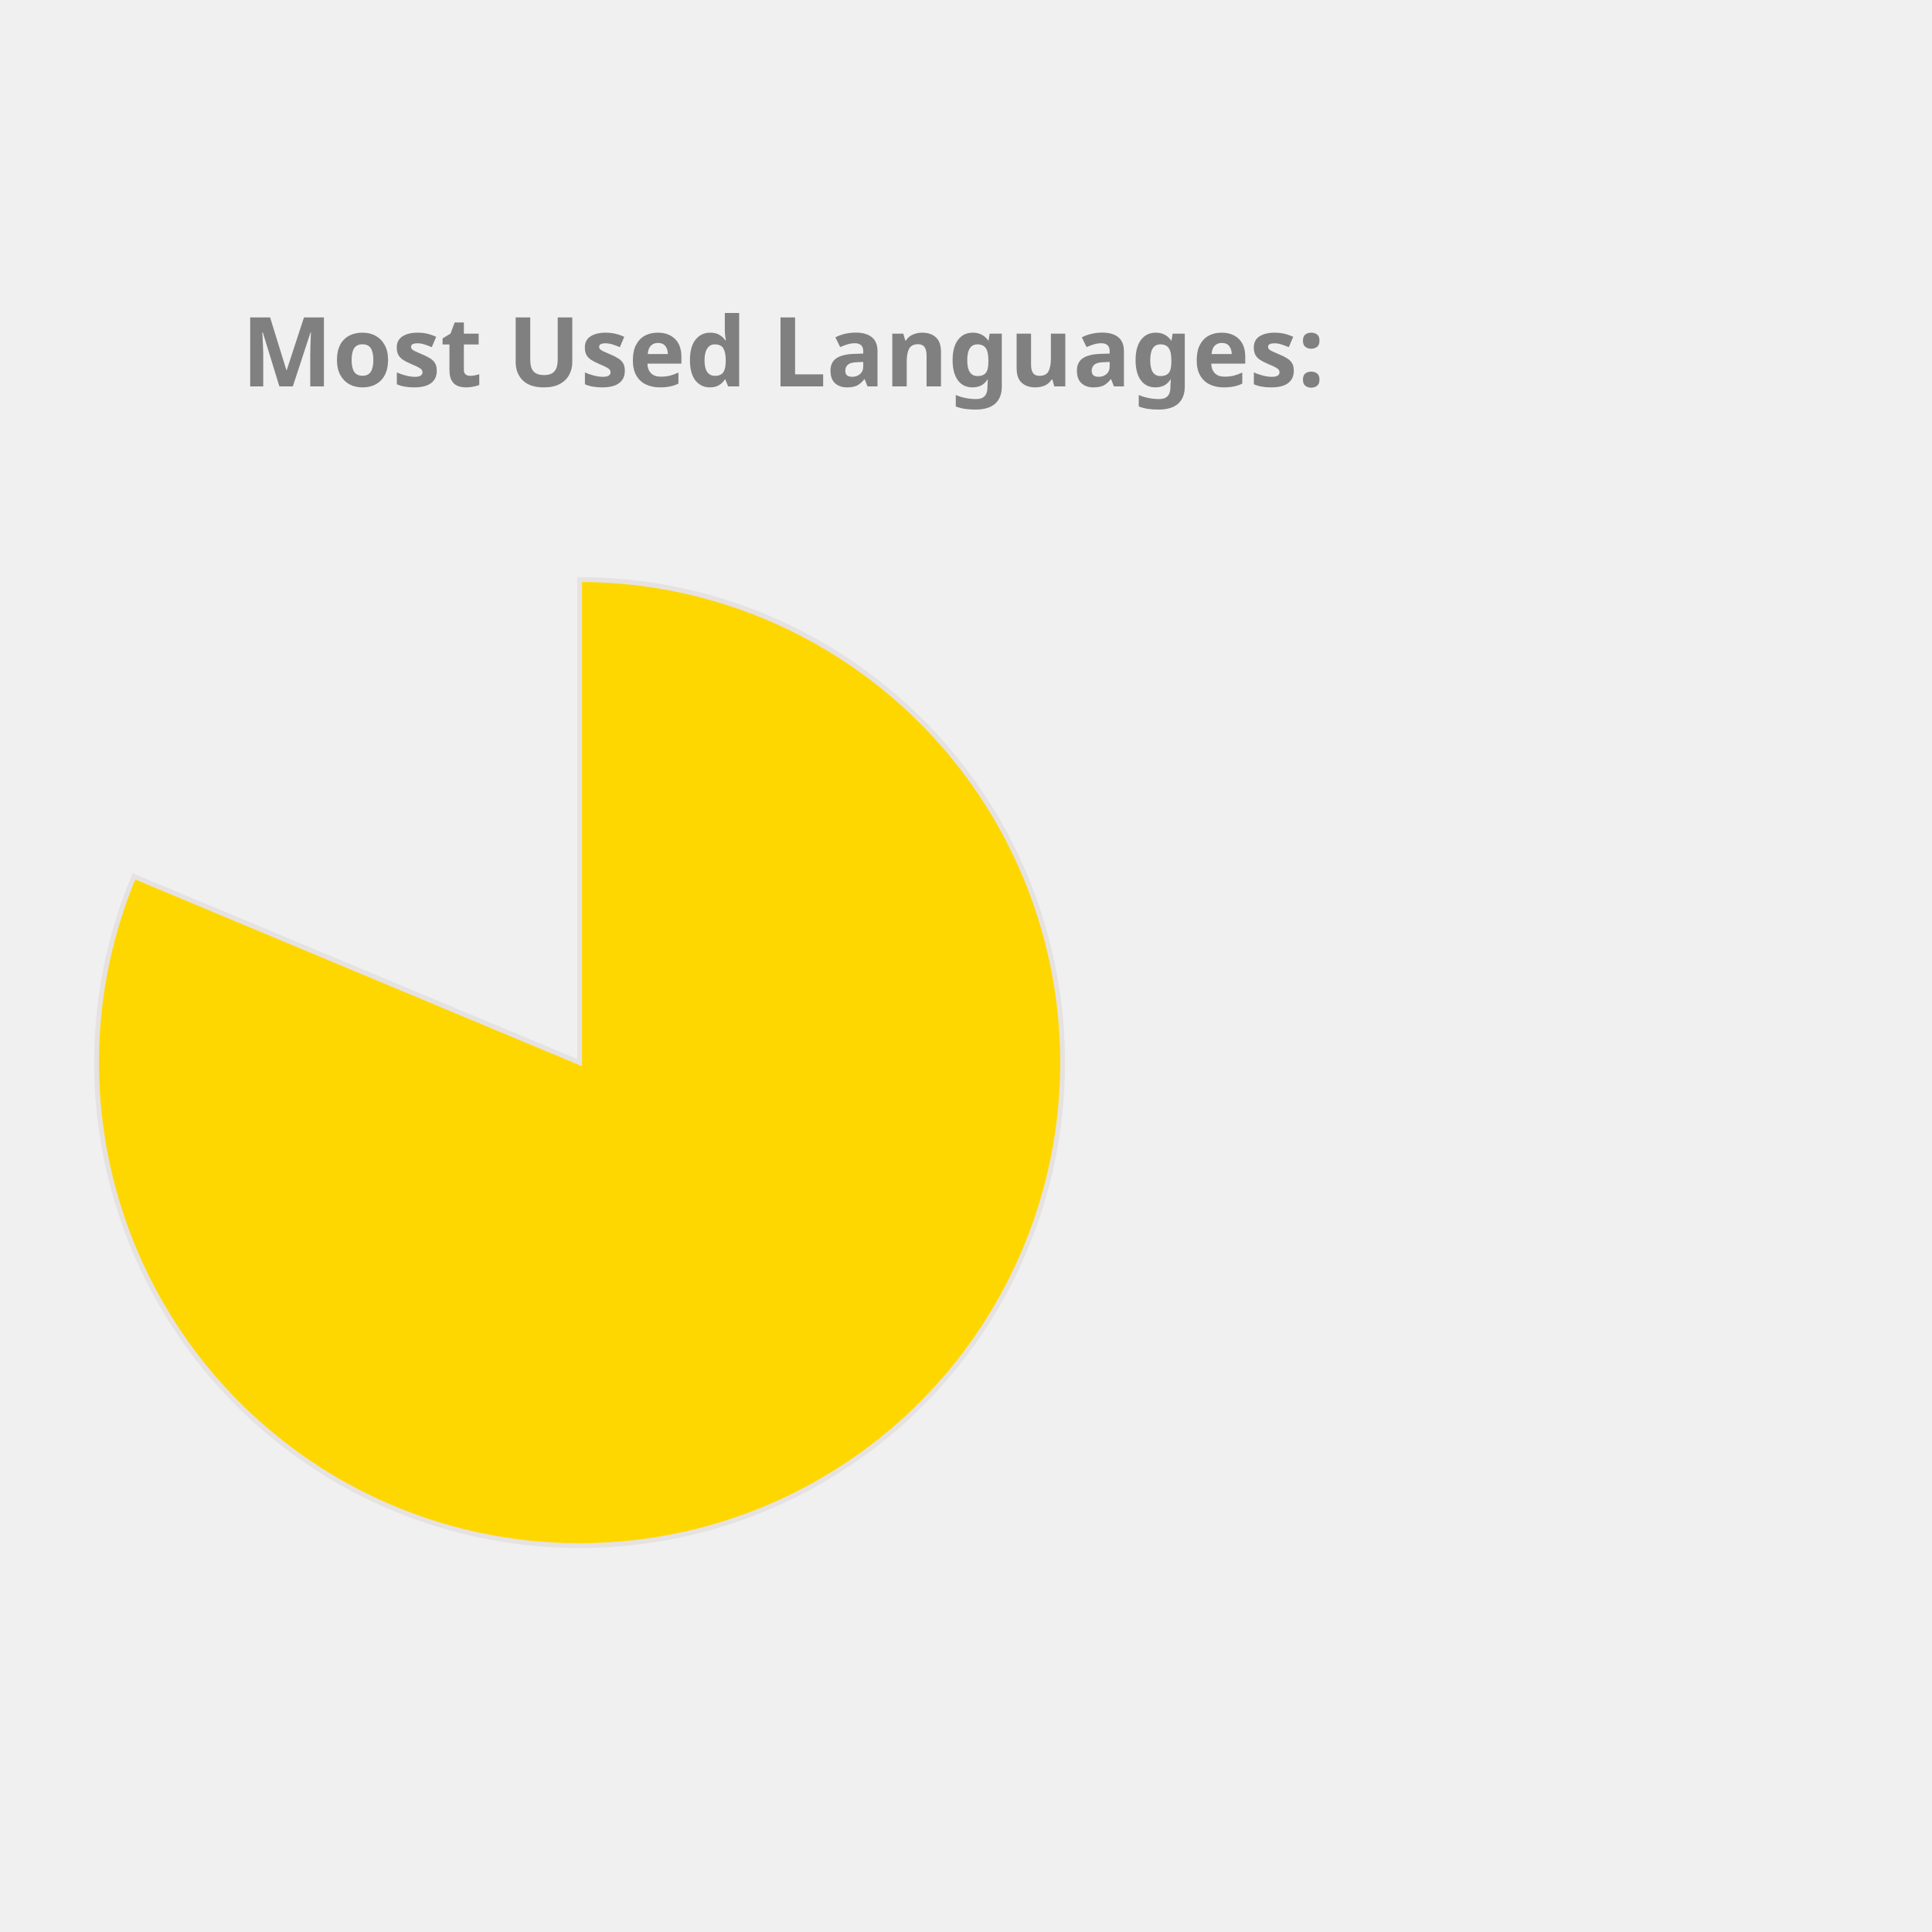
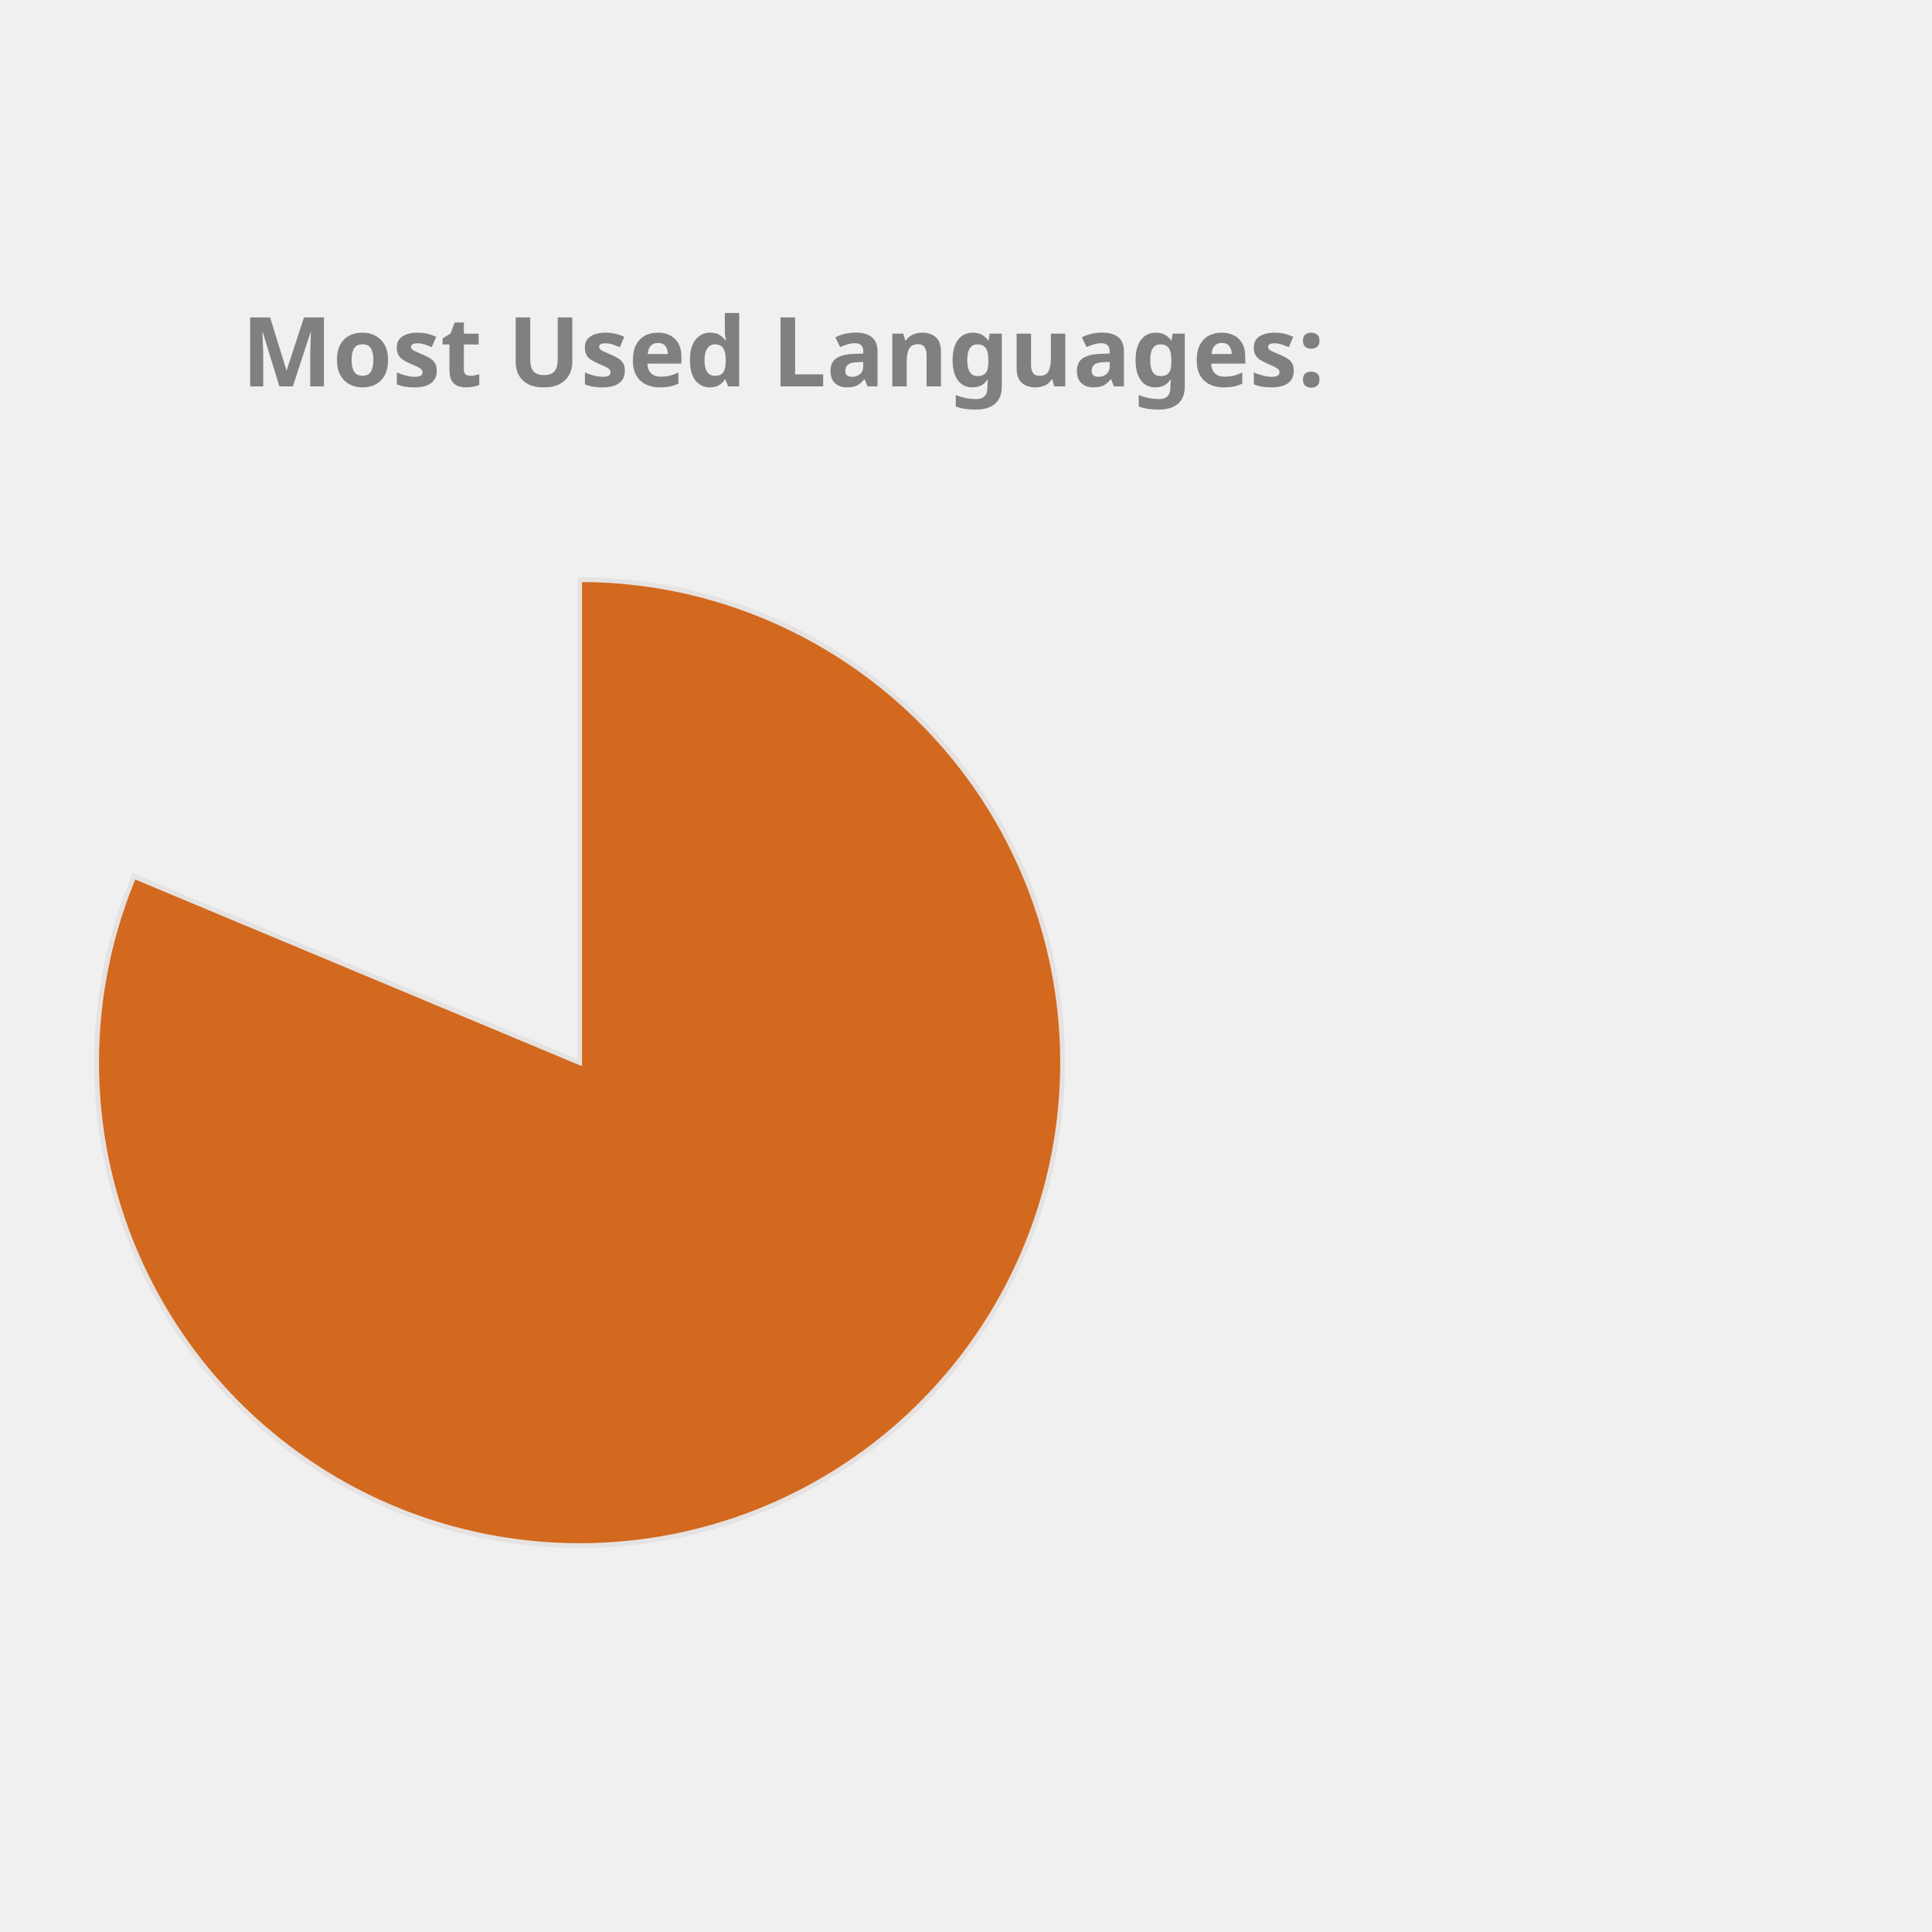
<svg xmlns="http://www.w3.org/2000/svg" height="350px" width="350px" viewBox="0 0 400 400">
  <style> 
        .label {
                font: bold 20px sans-serif;
                color: #404040;
                -webkit-text-stroke: 1px white;
        }

        path {
                stroke: #E6E2E1;
                stroke-width: 1px;
                transform: translate(60px, 100px);
        }

        .path_1 {
                animation: fadeIn 5s linear forwards;
        }

        .path_2 {
                transform: scale(0);
                animation: fadeIn 5s linear forwards 5s;
        }


        
        .path_3 {
                transform: scale(0);
                animation: fadeIn 5s linear forwards 10s;
        }


        .path_4 {
                transform: scale(0);
                animation: fadeIn 5s linear forwards 15s;
        }

        .path_5 {
                transform: scale(0);
                animation: fadeIn 5s linear forwards 20s;
        }

        .path_6 {
                transform: scale(0);
                animation: fadeIn 5s linear forwards 25s;
        }

        .path_7 {
                transform: scale(0);
                animation: fadeIn 5s linear forwards 30s;
        }

        .path_8 {
                transform: scale(0);
                animation: fadeIn 5s linear forwards 35s;
        }

        .path_9 {
                transform: scale(0);
                animation: fadeIn 5s linear forwards 40s;
        }

        .path_10 {
                transform: scale(0);
                animation: fadeIn 5s linear forwards 45s;
        }

        @keyframes fadeIn {
                0% {                        
                        transform: translate(250px, 300px) rotate(0deg) scale(0);
                        
                }
                50% {
                        transform: translate(150px, 220px) rotate(180deg) scale(0.5);
                        
                }
                
                100% {
                        transform: translate(60px, 120px) rotate(360deg) scale(1);
                        
                }
        }
        .txt_1 {
                opacity: 0;
                animation: txtShow 5s linear forwards 0s;
        }

        .txt_2 {
                opacity: 0;
                animation: txtShow 5s linear forwards 5s;
        }

        .txt_3 {
                opacity: 0;
                animation: txtShow 5s linear forwards 10s;
        }

        .txt_4 {
                opacity: 0;
                animation: txtShow 5s linear forwards 15s;
        }

        .txt_5 {
                opacity: 0;
                animation: txtShow 5s linear forwards 20s;
        }

        .txt_6 {
                opacity: 0;
                animation: txtShow 5s linear forwards 25s;
        }

        .txt_7 {
                opacity: 0;
                animation: txtShow 5s linear forwards 30s;
        }

        .txt_8 {
                opacity: 0;
                animation: txtShow 5s linear forwards 35s;
        }

        .txt_9 {
                opacity: 0;
                animation: txtShow 5s linear forwards 40s;
        }

        .txt_10 {
                opacity: 0;
                animation: txtShow 5s linear forwards 45s;
        }

        @keyframes txtShow {
                0% {                        
                        opacity: 0;
                        transform: translate(0px, 0px) scale(0);
                }
                100% {
                        opacity: 1;
                        transform: translate(0px, 0px) scale(1);
                        
                }
        }
</style>
-   <path class="path_1" d="M 60,120 L 60,20 A 100,100 0 1 1 -32.267,81.442 Z" fill="Gold" stroke="#fff" stroke-width="2" />
-   <text class="txt_1" x="260" y="150" fill="Gold" stroke="Gold" stroke-width="1">Jupyter Notebook</text>
-   <path class="path_2" d="M 60,120 L -32.267,81.442 A 100,100 0 0 1 -12.031,50.635 Z" fill="Coral" stroke="#fff" stroke-width="2" />
-   <text class="txt_2" x="260" y="170" fill="Coral" stroke="Coral" stroke-width="1">C++</text>
-   <path class="path_3" d="M 60,120 L -12.031,50.635 A 100,100 0 0 1 12.93,31.771 Z" fill="MediumSlateBlue" stroke="#fff" stroke-width="2" />
-   <text class="txt_3" x="260" y="190" fill="MediumSlateBlue" stroke="MediumSlateBlue" stroke-width="1">JavaScript</text>
-   <path class="path_4" d="M 60,120 L 12.93,31.771 A 100,100 0 0 1 32.101,23.971 Z" fill="Chocolate" stroke="#fff" stroke-width="2" />
-   <text class="txt_4" x="260" y="210" fill="Chocolate" stroke="Chocolate" stroke-width="1">Python</text>
-   <path class="path_5" d="M 60,120 L 32.101,23.971 A 100,100 0 0 1 44.977,21.135 Z" fill="DodgerBlue" stroke="#fff" stroke-width="2" />
-   <text class="txt_5" x="260" y="230" fill="DodgerBlue" stroke="DodgerBlue" stroke-width="1">C</text>
-   <path class="path_6" d="M 60,120 L 44.977,21.135 A 100,100 0 0 1 54.348,20.16 Z" fill="Tomato" stroke="#fff" stroke-width="2" />
-   <text class="txt_6" x="260" y="250" fill="Tomato" stroke="Tomato" stroke-width="1">Java</text>
-   <path class="path_7" d="M 60,120 L 54.348,20.16 A 100,100 0 0 1 56.859,20.049 Z" fill="Salmon" stroke="#fff" stroke-width="2" />
-   <text class="txt_7" x="260" y="270" fill="Salmon" stroke="Salmon" stroke-width="1">HTML</text>
-   <path class="path_8" d="M 60,120 L 56.859,20.049 A 100,100 0 0 1 58.743,20.008 Z" fill="IndianRed" stroke="#fff" stroke-width="2" />
-   <text class="txt_8" x="260" y="290" fill="IndianRed" stroke="IndianRed" stroke-width="1">Shell</text>
-   <path class="path_9" d="M 60,120 L 58.743,20.008 A 100,100 0 0 1 59.372,20.002 Z" fill="MediumAquaMarine" stroke="#fff" stroke-width="2" />
-   <text class="txt_9" x="260" y="310" fill="MediumAquaMarine" stroke="MediumAquaMarine" stroke-width="1">SCSS</text>
-   <path class="path_10" d="M 60,120 L 59.372,20.002 A 100,100 0 0 1 60,20 Z" fill="Tan" stroke="#fff" stroke-width="2" />
-   <text class="txt_10" x="260" y="330" fill="Tan" stroke="Tan" stroke-width="1">CSS</text>
+   <path class="path_1" d="M 60,120 L 60,20 A 100,100 0 1 1 -32.267,81.442 Z" fill="Chocolate" stroke="#fff" stroke-width="2" />
+   <text class="txt_1" x="260" y="150" fill="Chocolate" stroke="Chocolate" stroke-width="1">Jupyter Notebook</text>
+   <path class="path_2" d="M 60,120 L -32.267,81.442 A 100,100 0 0 1 -12.031,50.635 Z" fill="IndianRed" stroke="#fff" stroke-width="2" />
+   <text class="txt_2" x="260" y="170" fill="IndianRed" stroke="IndianRed" stroke-width="1">C++</text>
+   <path class="path_3" d="M 60,120 L -12.031,50.635 A 100,100 0 0 1 12.93,31.771 Z" fill="Gold" stroke="#fff" stroke-width="2" />
+   <text class="txt_3" x="260" y="190" fill="Gold" stroke="Gold" stroke-width="1">JavaScript</text>
+   <path class="path_4" d="M 60,120 L 12.93,31.771 A 100,100 0 0 1 32.101,23.971 Z" fill="DodgerBlue" stroke="#fff" stroke-width="2" />
+   <text class="txt_4" x="260" y="210" fill="DodgerBlue" stroke="DodgerBlue" stroke-width="1">Python</text>
+   <path class="path_5" d="M 60,120 L 32.101,23.971 A 100,100 0 0 1 44.977,21.135 Z" fill="MediumSlateBlue" stroke="#fff" stroke-width="2" />
+   <text class="txt_5" x="260" y="230" fill="MediumSlateBlue" stroke="MediumSlateBlue" stroke-width="1">C</text>
+   <path class="path_6" d="M 60,120 L 44.977,21.135 A 100,100 0 0 1 54.348,20.16 Z" fill="RosyBrown" stroke="#fff" stroke-width="2" />
+   <text class="txt_6" x="260" y="250" fill="RosyBrown" stroke="RosyBrown" stroke-width="1">Java</text>
+   <path class="path_7" d="M 60,120 L 54.348,20.16 A 100,100 0 0 1 56.859,20.049 Z" fill="Tan" stroke="#fff" stroke-width="2" />
+   <text class="txt_7" x="260" y="270" fill="Tan" stroke="Tan" stroke-width="1">HTML</text>
+   <path class="path_8" d="M 60,120 L 56.859,20.049 A 100,100 0 0 1 58.743,20.008 Z" fill="LightSeaGreen" stroke="#fff" stroke-width="2" />
+   <text class="txt_8" x="260" y="290" fill="LightSeaGreen" stroke="LightSeaGreen" stroke-width="1">Shell</text>
+   <path class="path_9" d="M 60,120 L 58.743,20.008 A 100,100 0 0 1 59.372,20.002 Z" fill="RoyalBlue" stroke="#fff" stroke-width="2" />
+   <text class="txt_9" x="260" y="310" fill="RoyalBlue" stroke="RoyalBlue" stroke-width="1">SCSS</text>
+   <path class="path_10" d="M 60,120 L 59.372,20.002 A 100,100 0 0 1 60,20 Z" fill="Pink" stroke="#fff" stroke-width="2" />
+   <text class="txt_10" x="260" y="330" fill="Pink" stroke="Pink" stroke-width="1">CSS</text>
  <g class="label">
    <text x="50" y="80" fill="grey">Most Used Languages:</text>
  </g>
</svg>
